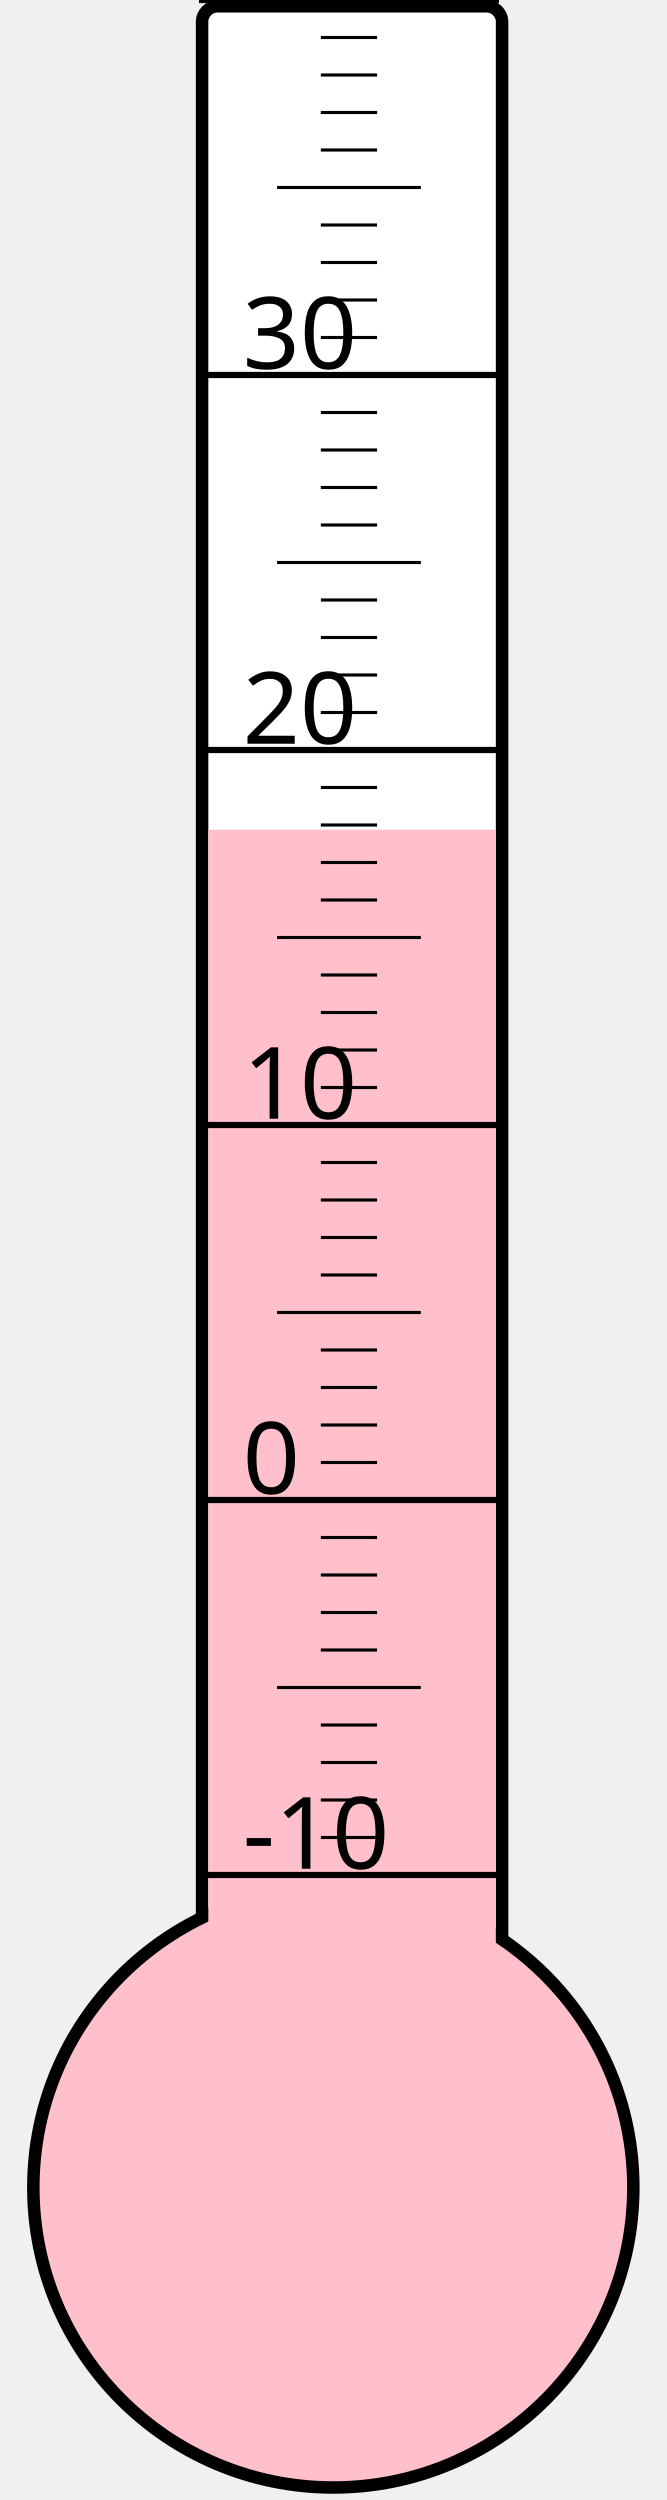
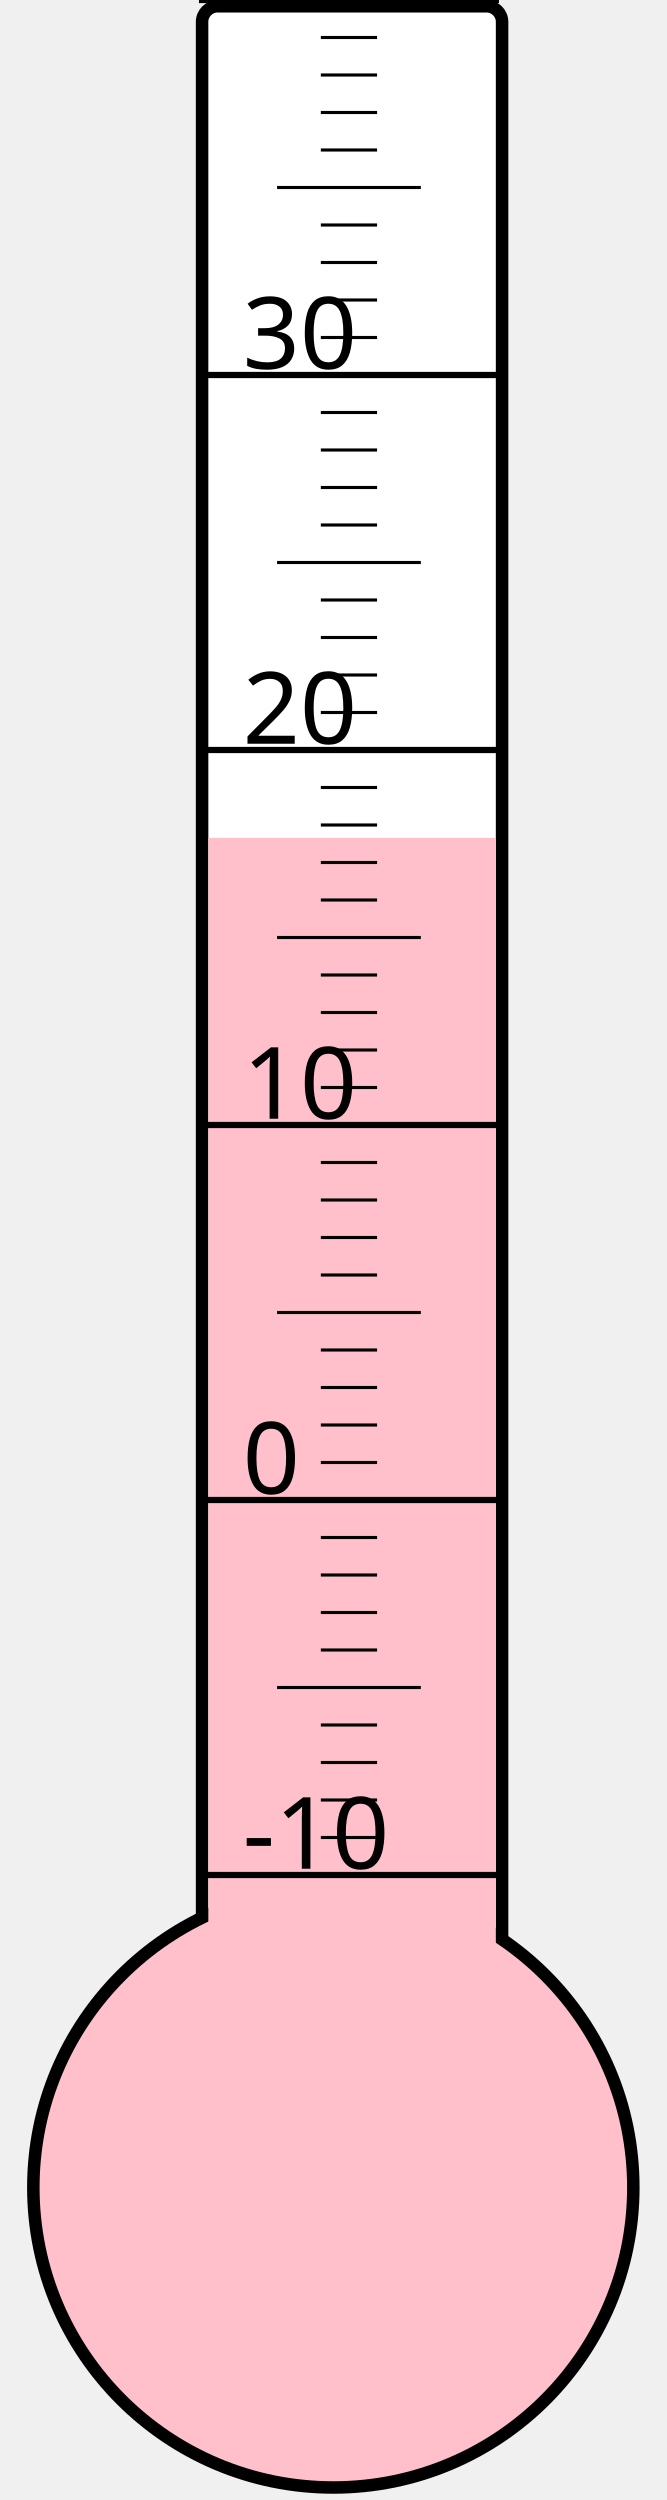
<svg xmlns="http://www.w3.org/2000/svg" width="40px" height="150px" viewBox="0 0 200 800">
  <rect width="200" height="800" x="0" y="0" style="fill: #ffffeb; fill-opacity: 0;" />
  <rect width="96" height="680" x="58" y="2" rx="5" ry="5" style="fill: white; fill-opacity: 1; stroke: black; stroke-width: 4;" />
  <circle cx="100" cy="700" r="96" style="fill: pink; stroke: black; stroke-width: 4;" />
-   <rect width="92" height="434.5" x="60" y="265.5" style="fill: pink; fill-opacity: 1; stroke-width: 0;" />
+   <rect width="92" height="431.875" x="60" y="268.125" style="fill: pink; fill-opacity: 1; stroke-width: 0;" />
  <text x="71" y="598" style="font-family: sans-serif; font-size: 24pt;">-10</text>
  <text x="71" y="478" style="font-family: sans-serif; font-size: 24pt;">0</text>
  <text x="71" y="358" style="font-family: sans-serif; font-size: 24pt;">10</text>
  <text x="71" y="238" style="font-family: sans-serif; font-size: 24pt;">20</text>
  <text x="71" y="118" style="font-family: sans-serif; font-size: 24pt;">30</text>
  <g style="stroke: black;">
    <line x1="57" y1="600" x2="153" y2="600" style="stroke-width: 2;" />
    <line x1="96" y1="588" x2="114" y2="588" style="stroke-width: 1;" />
    <line x1="96" y1="576" x2="114" y2="576" style="stroke-width: 1;" />
    <line x1="96" y1="564" x2="114" y2="564" style="stroke-width: 1;" />
    <line x1="96" y1="552" x2="114" y2="552" style="stroke-width: 1;" />
    <line x1="82" y1="540" x2="128" y2="540" style="stroke-width: 1;" />
    <line x1="96" y1="528" x2="114" y2="528" style="stroke-width: 1;" />
    <line x1="96" y1="516" x2="114" y2="516" style="stroke-width: 1;" />
    <line x1="96" y1="504" x2="114" y2="504" style="stroke-width: 1;" />
    <line x1="96" y1="492" x2="114" y2="492" style="stroke-width: 1;" />
    <line x1="57" y1="480" x2="153" y2="480" style="stroke-width: 2;" />
    <line x1="96" y1="468" x2="114" y2="468" style="stroke-width: 1;" />
    <line x1="96" y1="456" x2="114" y2="456" style="stroke-width: 1;" />
    <line x1="96" y1="444" x2="114" y2="444" style="stroke-width: 1;" />
    <line x1="96" y1="432" x2="114" y2="432" style="stroke-width: 1;" />
    <line x1="82" y1="420" x2="128" y2="420" style="stroke-width: 1;" />
    <line x1="96" y1="408" x2="114" y2="408" style="stroke-width: 1;" />
    <line x1="96" y1="396" x2="114" y2="396" style="stroke-width: 1;" />
    <line x1="96" y1="384" x2="114" y2="384" style="stroke-width: 1;" />
    <line x1="96" y1="372" x2="114" y2="372" style="stroke-width: 1;" />
    <line x1="57" y1="360" x2="153" y2="360" style="stroke-width: 2;" />
    <line x1="96" y1="348" x2="114" y2="348" style="stroke-width: 1;" />
    <line x1="96" y1="336" x2="114" y2="336" style="stroke-width: 1;" />
    <line x1="96" y1="324" x2="114" y2="324" style="stroke-width: 1;" />
    <line x1="96" y1="312" x2="114" y2="312" style="stroke-width: 1;" />
    <line x1="82" y1="300" x2="128" y2="300" style="stroke-width: 1;" />
    <line x1="96" y1="288" x2="114" y2="288" style="stroke-width: 1;" />
    <line x1="96" y1="276" x2="114" y2="276" style="stroke-width: 1;" />
    <line x1="96" y1="264" x2="114" y2="264" style="stroke-width: 1;" />
    <line x1="96" y1="252" x2="114" y2="252" style="stroke-width: 1;" />
    <line x1="57" y1="240" x2="153" y2="240" style="stroke-width: 2;" />
    <line x1="96" y1="228" x2="114" y2="228" style="stroke-width: 1;" />
    <line x1="96" y1="216" x2="114" y2="216" style="stroke-width: 1;" />
    <line x1="96" y1="204" x2="114" y2="204" style="stroke-width: 1;" />
    <line x1="96" y1="192" x2="114" y2="192" style="stroke-width: 1;" />
    <line x1="82" y1="180" x2="128" y2="180" style="stroke-width: 1;" />
    <line x1="96" y1="168" x2="114" y2="168" style="stroke-width: 1;" />
    <line x1="96" y1="156" x2="114" y2="156" style="stroke-width: 1;" />
    <line x1="96" y1="144" x2="114" y2="144" style="stroke-width: 1;" />
    <line x1="96" y1="132" x2="114" y2="132" style="stroke-width: 1;" />
    <line x1="57" y1="120" x2="153" y2="120" style="stroke-width: 2;" />
    <line x1="96" y1="108" x2="114" y2="108" style="stroke-width: 1;" />
    <line x1="96" y1="96" x2="114" y2="96" style="stroke-width: 1;" />
    <line x1="96" y1="84" x2="114" y2="84" style="stroke-width: 1;" />
    <line x1="96" y1="72" x2="114" y2="72" style="stroke-width: 1;" />
    <line x1="82" y1="60" x2="128" y2="60" style="stroke-width: 1;" />
    <line x1="96" y1="48" x2="114" y2="48" style="stroke-width: 1;" />
    <line x1="96" y1="36" x2="114" y2="36" style="stroke-width: 1;" />
    <line x1="96" y1="24" x2="114" y2="24" style="stroke-width: 1;" />
    <line x1="96" y1="12" x2="114" y2="12" style="stroke-width: 1;" />
    <line x1="57" y1="0" x2="153" y2="0" style="stroke-width: 2;" />
  </g>
</svg>
